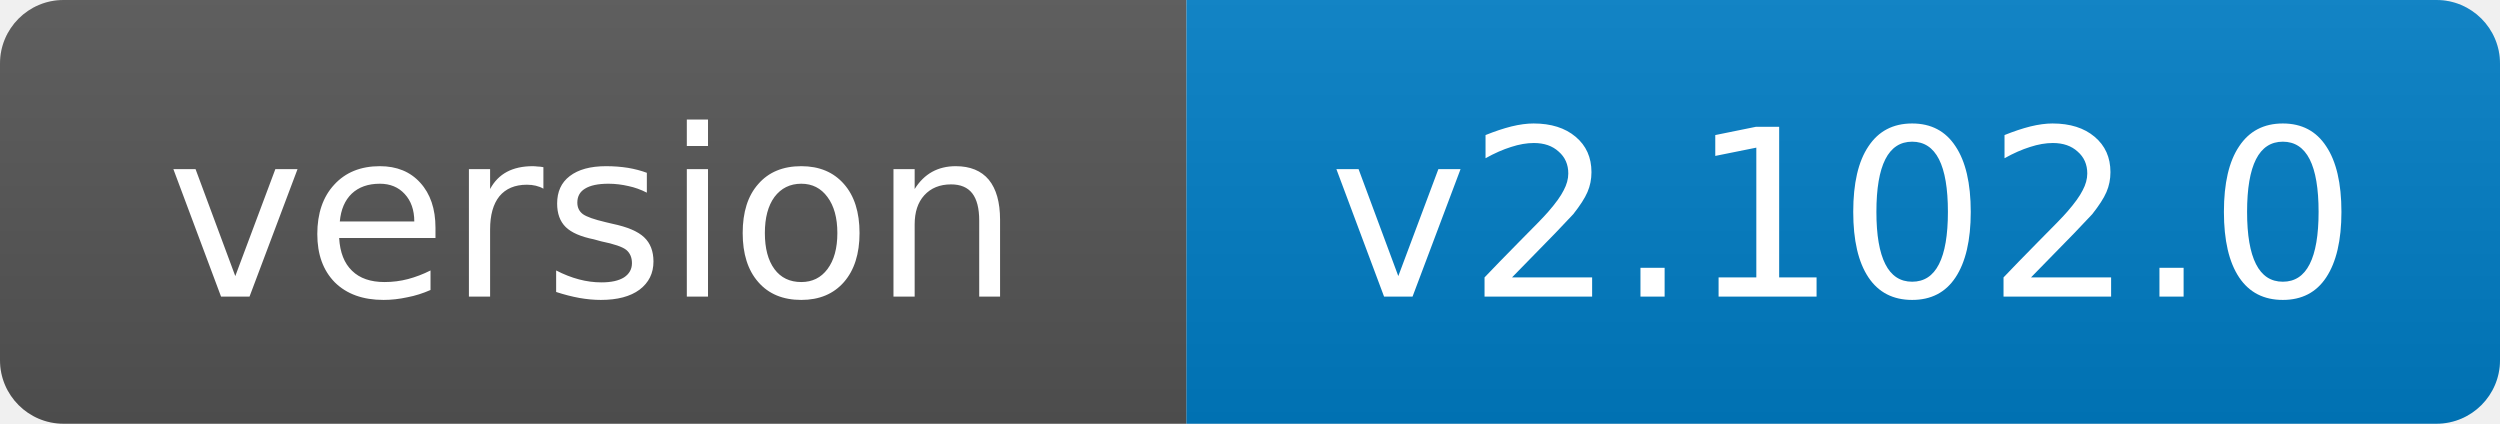
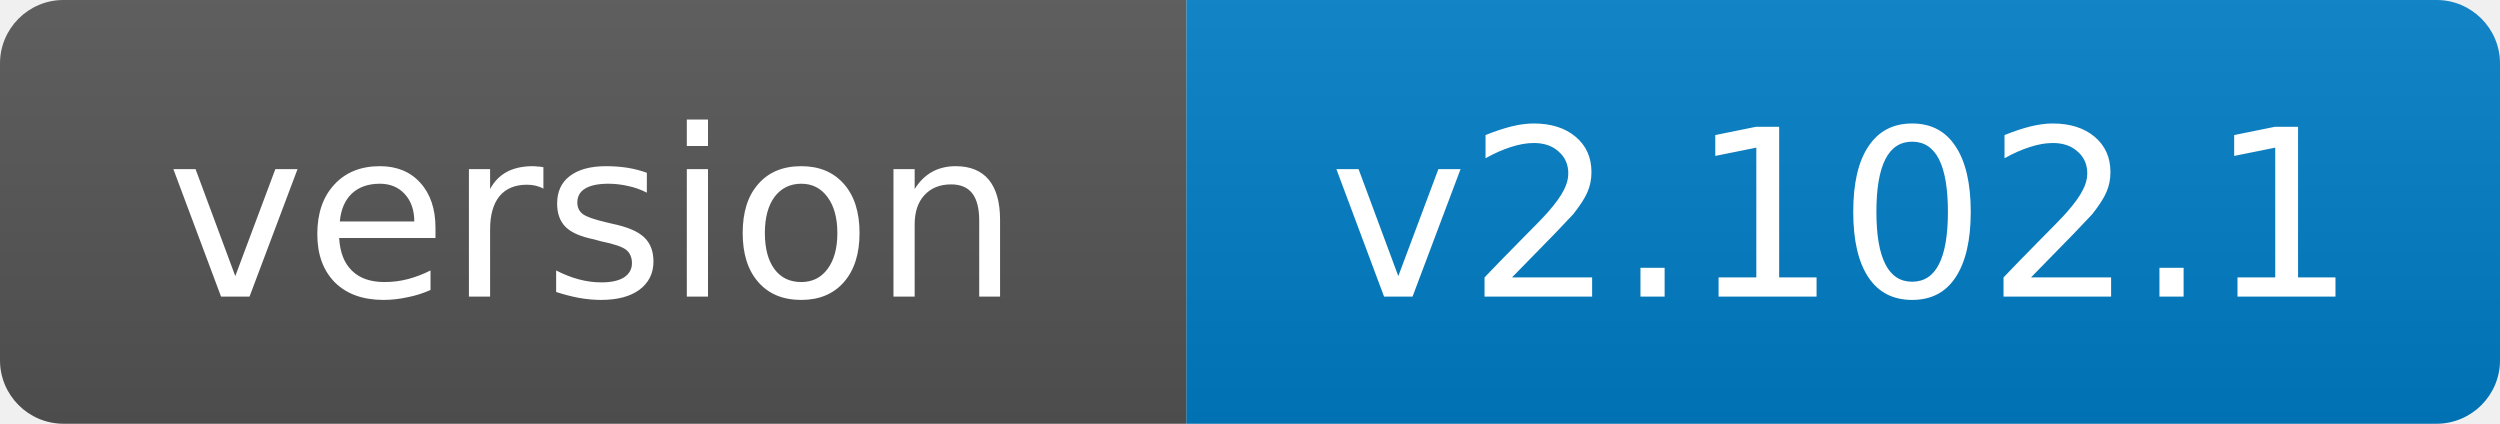
- <svg xmlns="http://www.w3.org/2000/svg" width="118" height="20" role="img" aria-label="version: v2.102.0">
+ <svg xmlns="http://www.w3.org/2000/svg" width="118" height="20" role="img" aria-label="version: v2.102.1">
  <linearGradient id="s" x2="0" y2="100%">
    <stop offset="0" stop-color="#bbb" stop-opacity=".1" />
    <stop offset="1" stop-opacity=".1" />
  </linearGradient>
  <clipPath id="r">
    <rect width="118" height="20" rx="3" fill="#fff" />
  </clipPath>
  <g clip-path="url(#r)">
    <rect width="56" height="20" fill="#555" />
    <rect x="56" width="62" height="20" fill="#007ec6" />
    <rect width="118" height="20" fill="url(#s)" />
  </g>
  <g fill="#fff" text-anchor="middle" font-family="Verdana,Geneva,DejaVu Sans,sans-serif" font-size="11">
    <text x="28.0" y="14">version</text>
-     <text x="87.0" y="14">v2.102.0</text>
+     <text x="87.0" y="14">v2.102.1</text>
  </g>
</svg>
